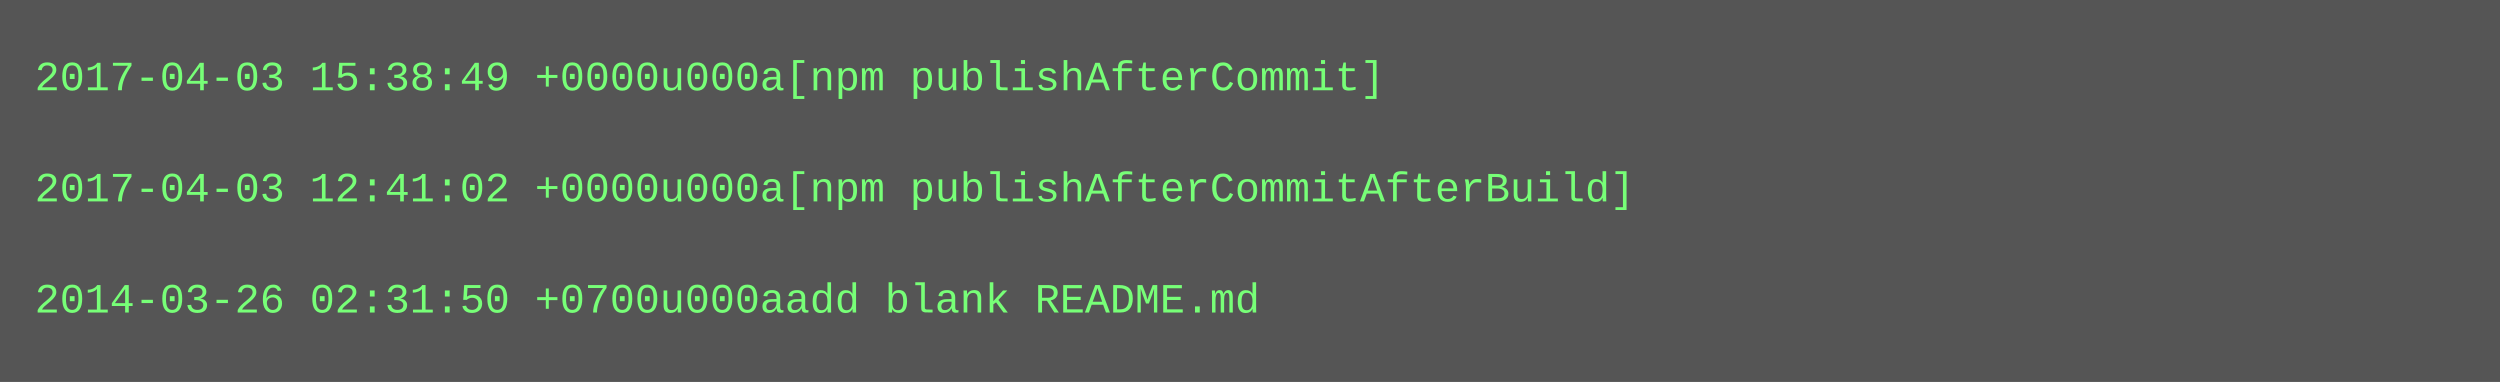
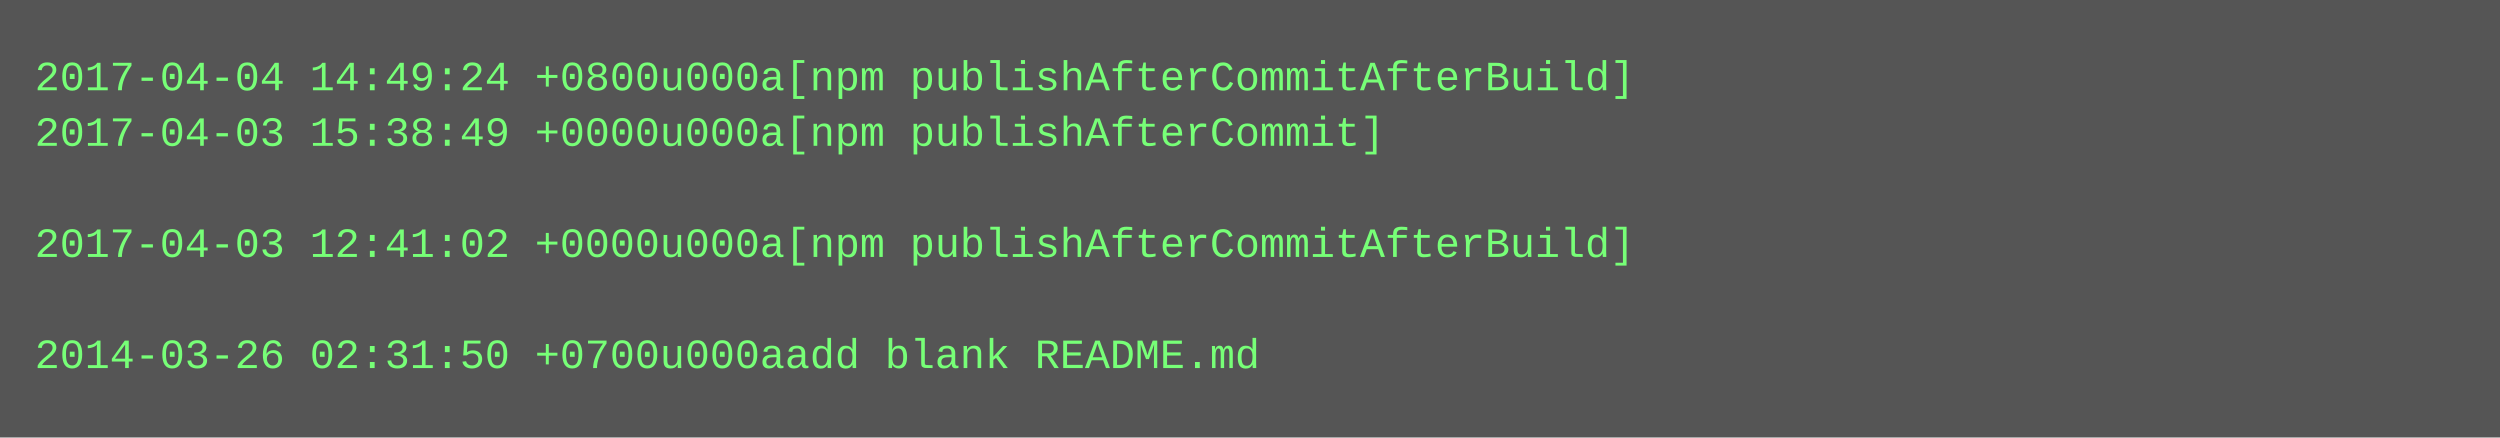
- <svg xmlns="http://www.w3.org/2000/svg" height="110" width="720">
-   <rect height="110" fill="#555" width="720" />
+ <svg xmlns="http://www.w3.org/2000/svg" height="126" width="720">
+   <rect height="126" fill="#555" width="720" />
  <text fill="#7f7" font-family="Courier New" font-size="12" xml:space="preserve">
-     <tspan x="10" y="26">2017-04-03 15:38:49 +0000u000a[npm publishAfterCommit]</tspan>
-     <tspan x="10" y="42" />
-     <tspan x="10" y="58">2017-04-03 12:41:02 +0000u000a[npm publishAfterCommitAfterBuild]</tspan>
-     <tspan x="10" y="74" />
-     <tspan x="10" y="90">2014-03-26 02:31:50 +0700u000aadd blank README.md</tspan>
+     <tspan x="10" y="26">2017-04-04 14:49:24 +0800u000a[npm publishAfterCommitAfterBuild]</tspan>
+     <tspan x="10" y="42">2017-04-03 15:38:49 +0000u000a[npm publishAfterCommit]</tspan>
+     <tspan x="10" y="58" />
+     <tspan x="10" y="74">2017-04-03 12:41:02 +0000u000a[npm publishAfterCommitAfterBuild]</tspan>
+     <tspan x="10" y="90" />
+     <tspan x="10" y="106">2014-03-26 02:31:50 +0700u000aadd blank README.md</tspan>
  </text>
</svg>
